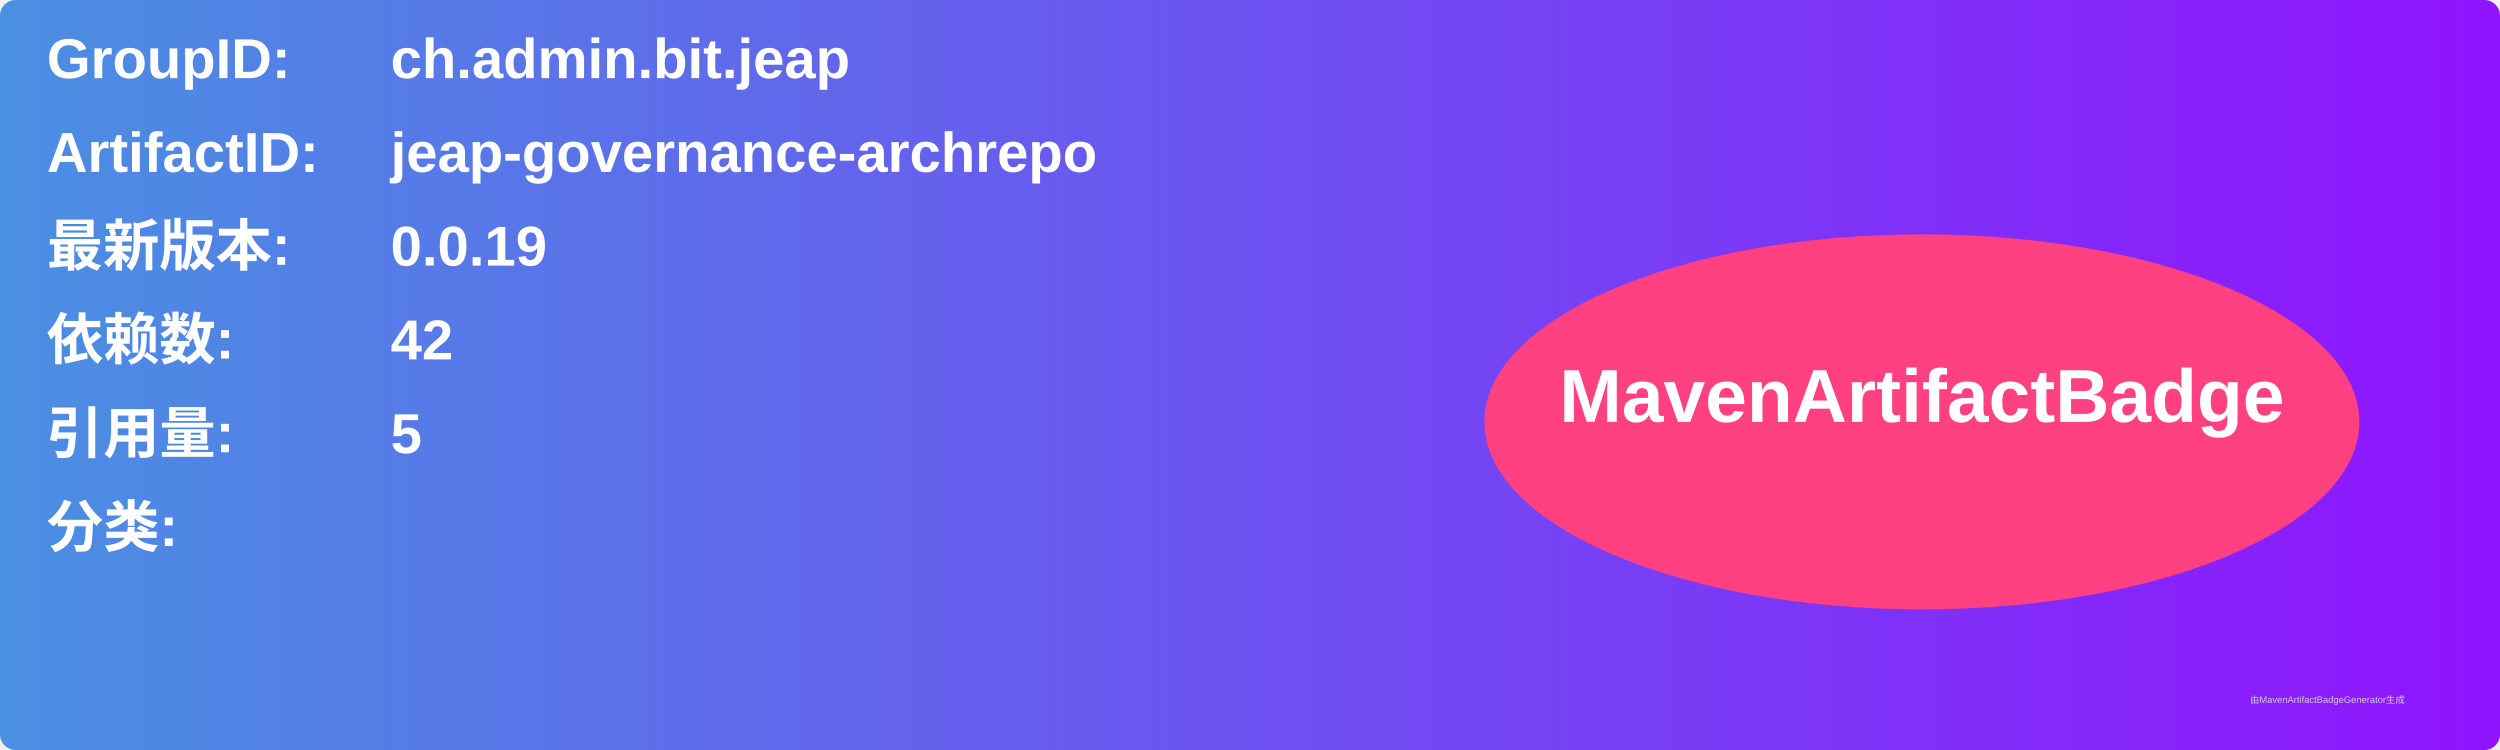
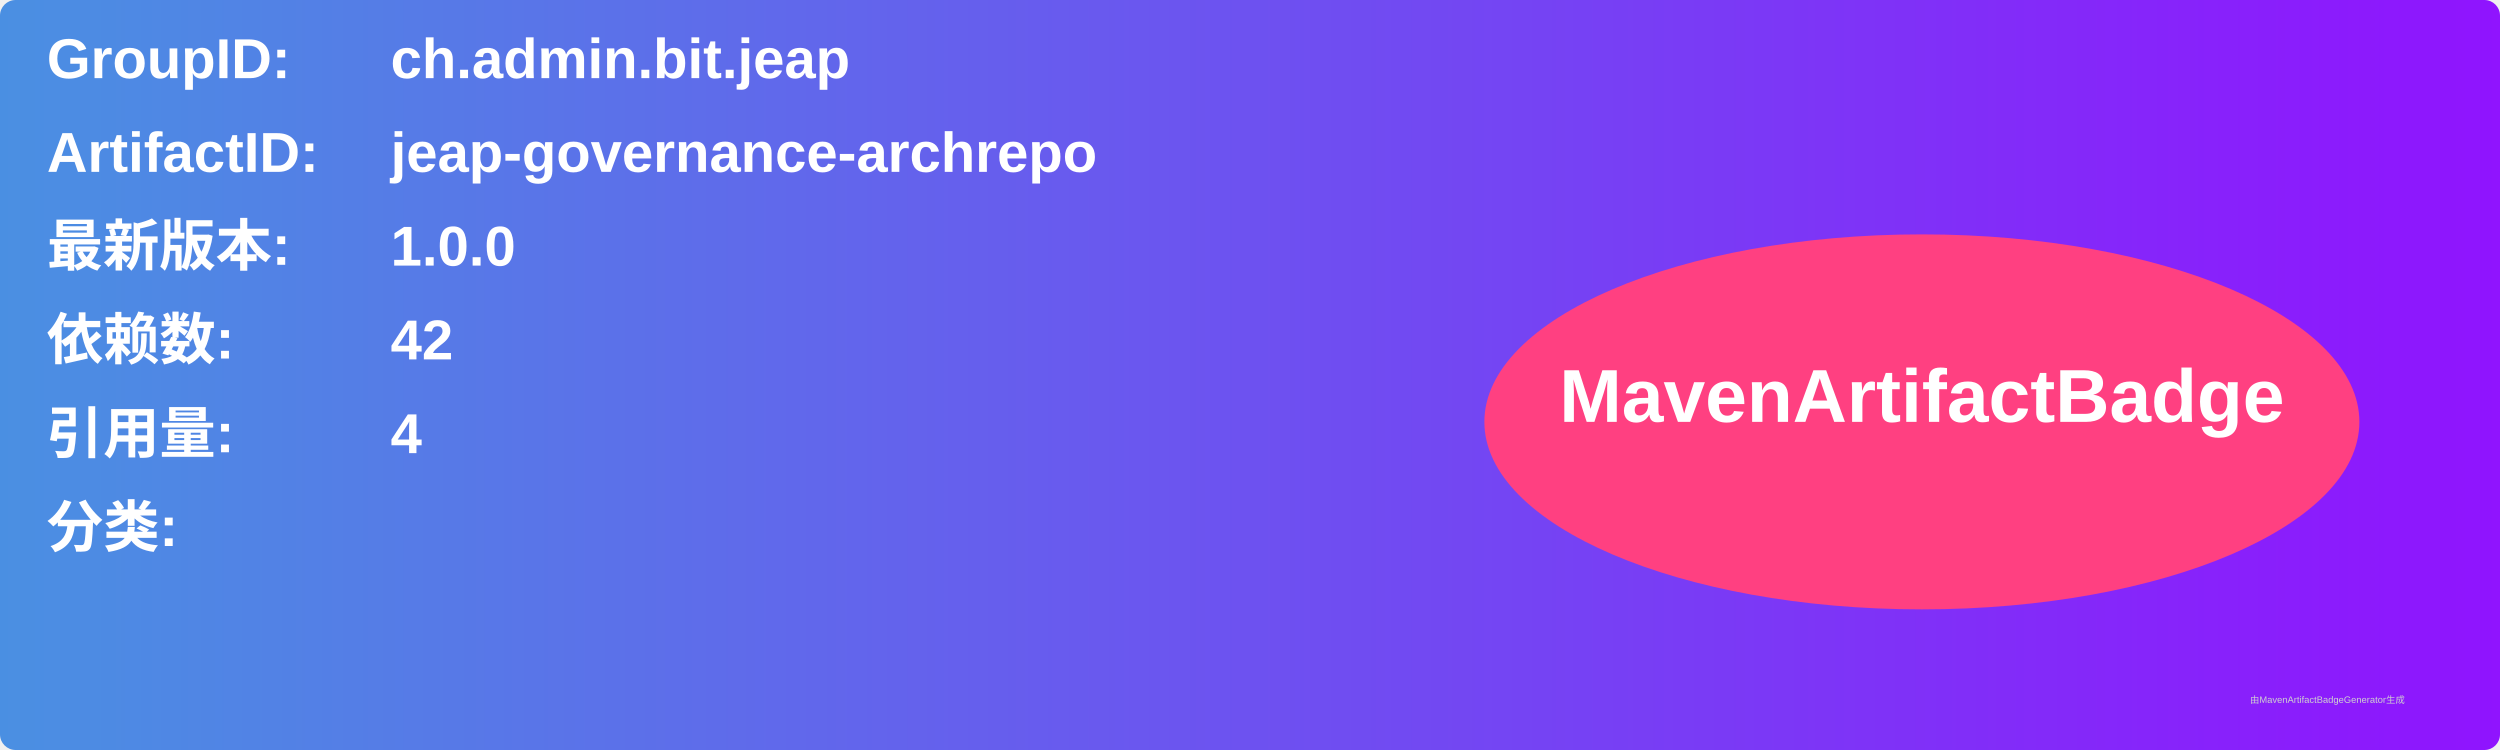
<svg xmlns="http://www.w3.org/2000/svg" width="800" height="240" viewBox="0 0 800 240">
  <linearGradient id="grad" x1="0%" y1="0%" x2="100%" y2="0%">
    <stop offset="0%" stop-color="#4a90e2" />
    <stop offset="100%" stop-color="#9013fe" />
  </linearGradient>
  <rect width="100%" height="100%" rx="5" ry="5" fill="url(#grad)" />
  <g transform="translate(15, 15)">
    <text x="0" y="10" font-family="Arial" font-size="18" fill="white" font-weight="bold" width="260">GroupID:</text>
    <text x="110" y="10" font-family="Arial" font-size="18" fill="white" font-weight="bold" width="460">ch.admin.bit.jeap</text>
    <text x="0" y="40" font-family="Arial" font-size="18" fill="white" font-weight="bold" width="260">ArtifactID:</text>
    <text x="110" y="40" font-family="Arial" font-size="18" fill="white" font-weight="bold" width="460">jeap-governance-archrepo</text>
    <text x="0" y="70" font-family="Arial" font-size="18" fill="white" font-weight="bold">最新版本:</text>
    <text x="110" y="70" font-family="Arial" font-size="18" fill="white" font-weight="bold">
-       <tspan font-weight="bold">0.0.19</tspan>
+       <tspan font-weight="bold">1.0.0</tspan>
    </text>
    <text x="0" y="100" font-family="Arial" font-size="18" fill="white" font-weight="bold">依赖数: </text>
    <text x="110" y="100" font-family="Arial" font-size="18" fill="white">
      <tspan font-weight="bold">42</tspan>
    </text>
    <text x="0" y="130" font-family="Arial" font-size="18" fill="white" font-weight="bold">引用量: </text>
    <text x="110" y="130" font-family="Arial" font-size="18" fill="white">
-       <tspan font-weight="bold">5</tspan>
+       <tspan font-weight="bold">4</tspan>
    </text>
    <text x="0" y="160" font-family="Arial" font-size="18" fill="white" font-weight="bold">分类:</text>
    <text x="10" y="190" font-family="Arial" font-size="10" fill="white">
      <tspan font-weight="bold" />
    </text>
    <ellipse cx="600" cy="120" rx="140" ry="60" fill="#ff4081" />
    <text x="600" y="120" text-anchor="middle" font-family="Arial" font-size="24" fill="white" font-weight="bold">MavenArtifactBadge</text>
  </g>
  <text x="720" y="225" font-family="Arial" font-size="3" fill="#d0d0d0">由MavenArtifactBadgeGenerator生成</text>
</svg>
